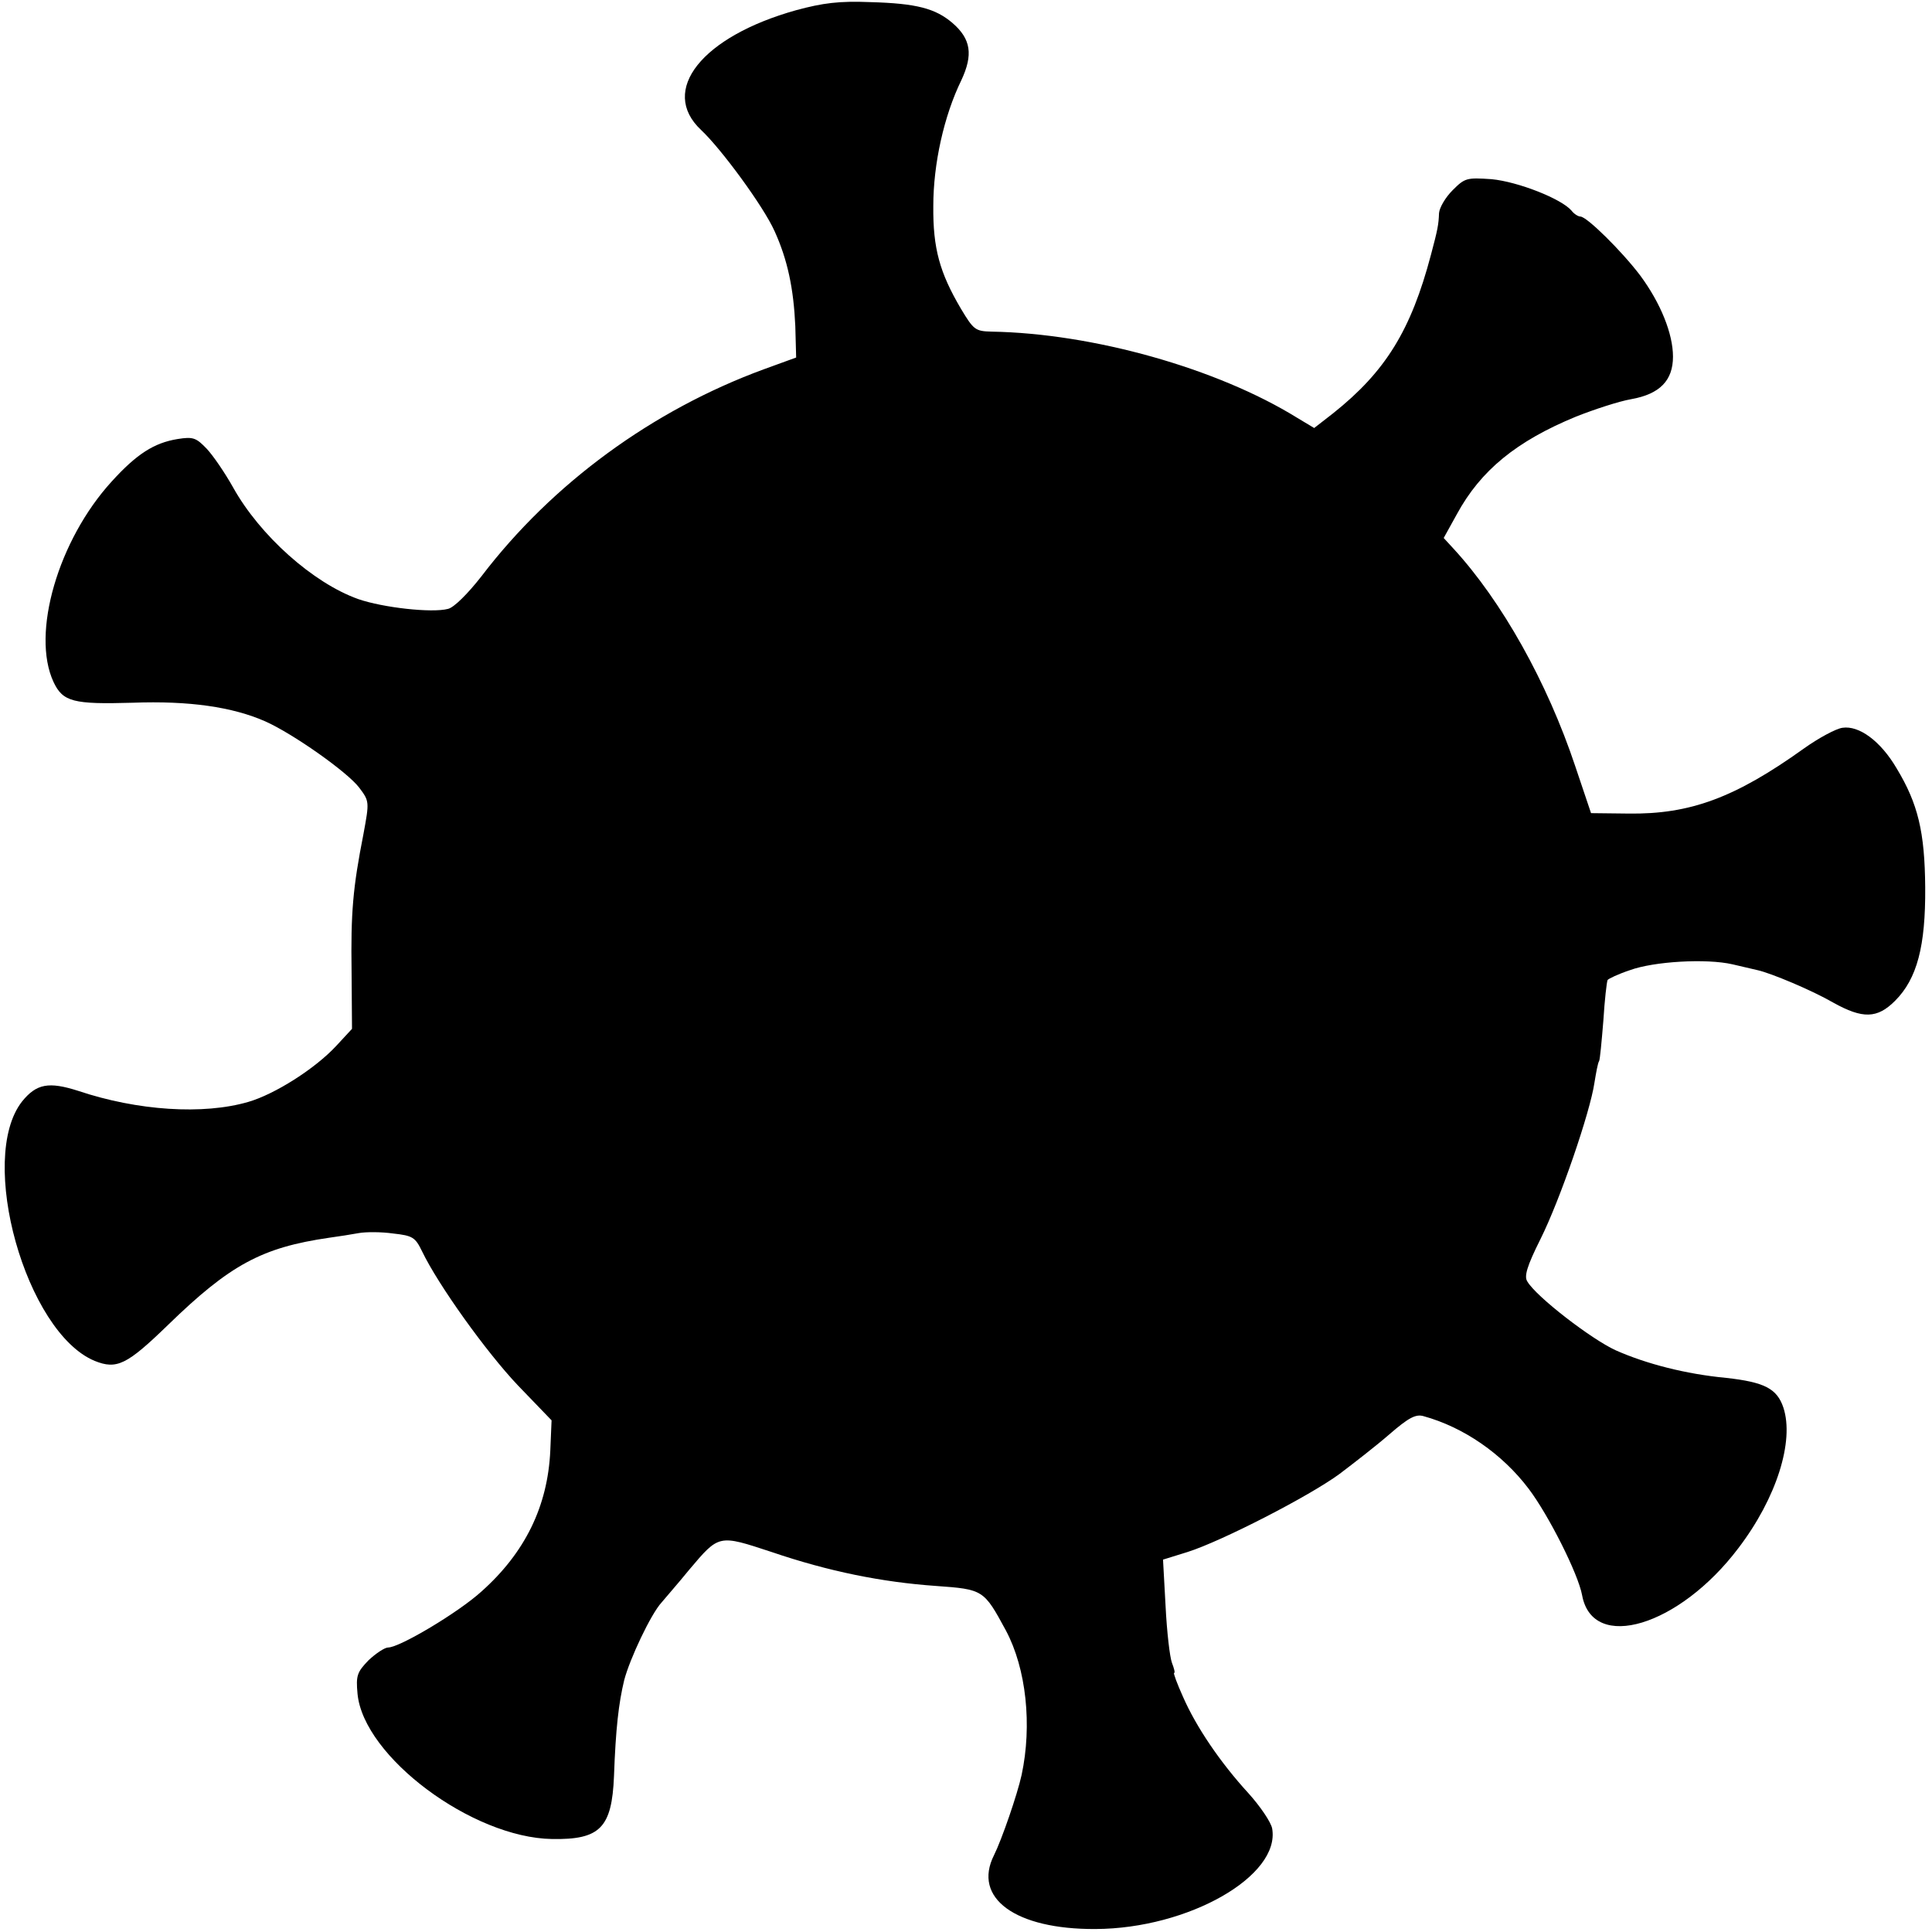
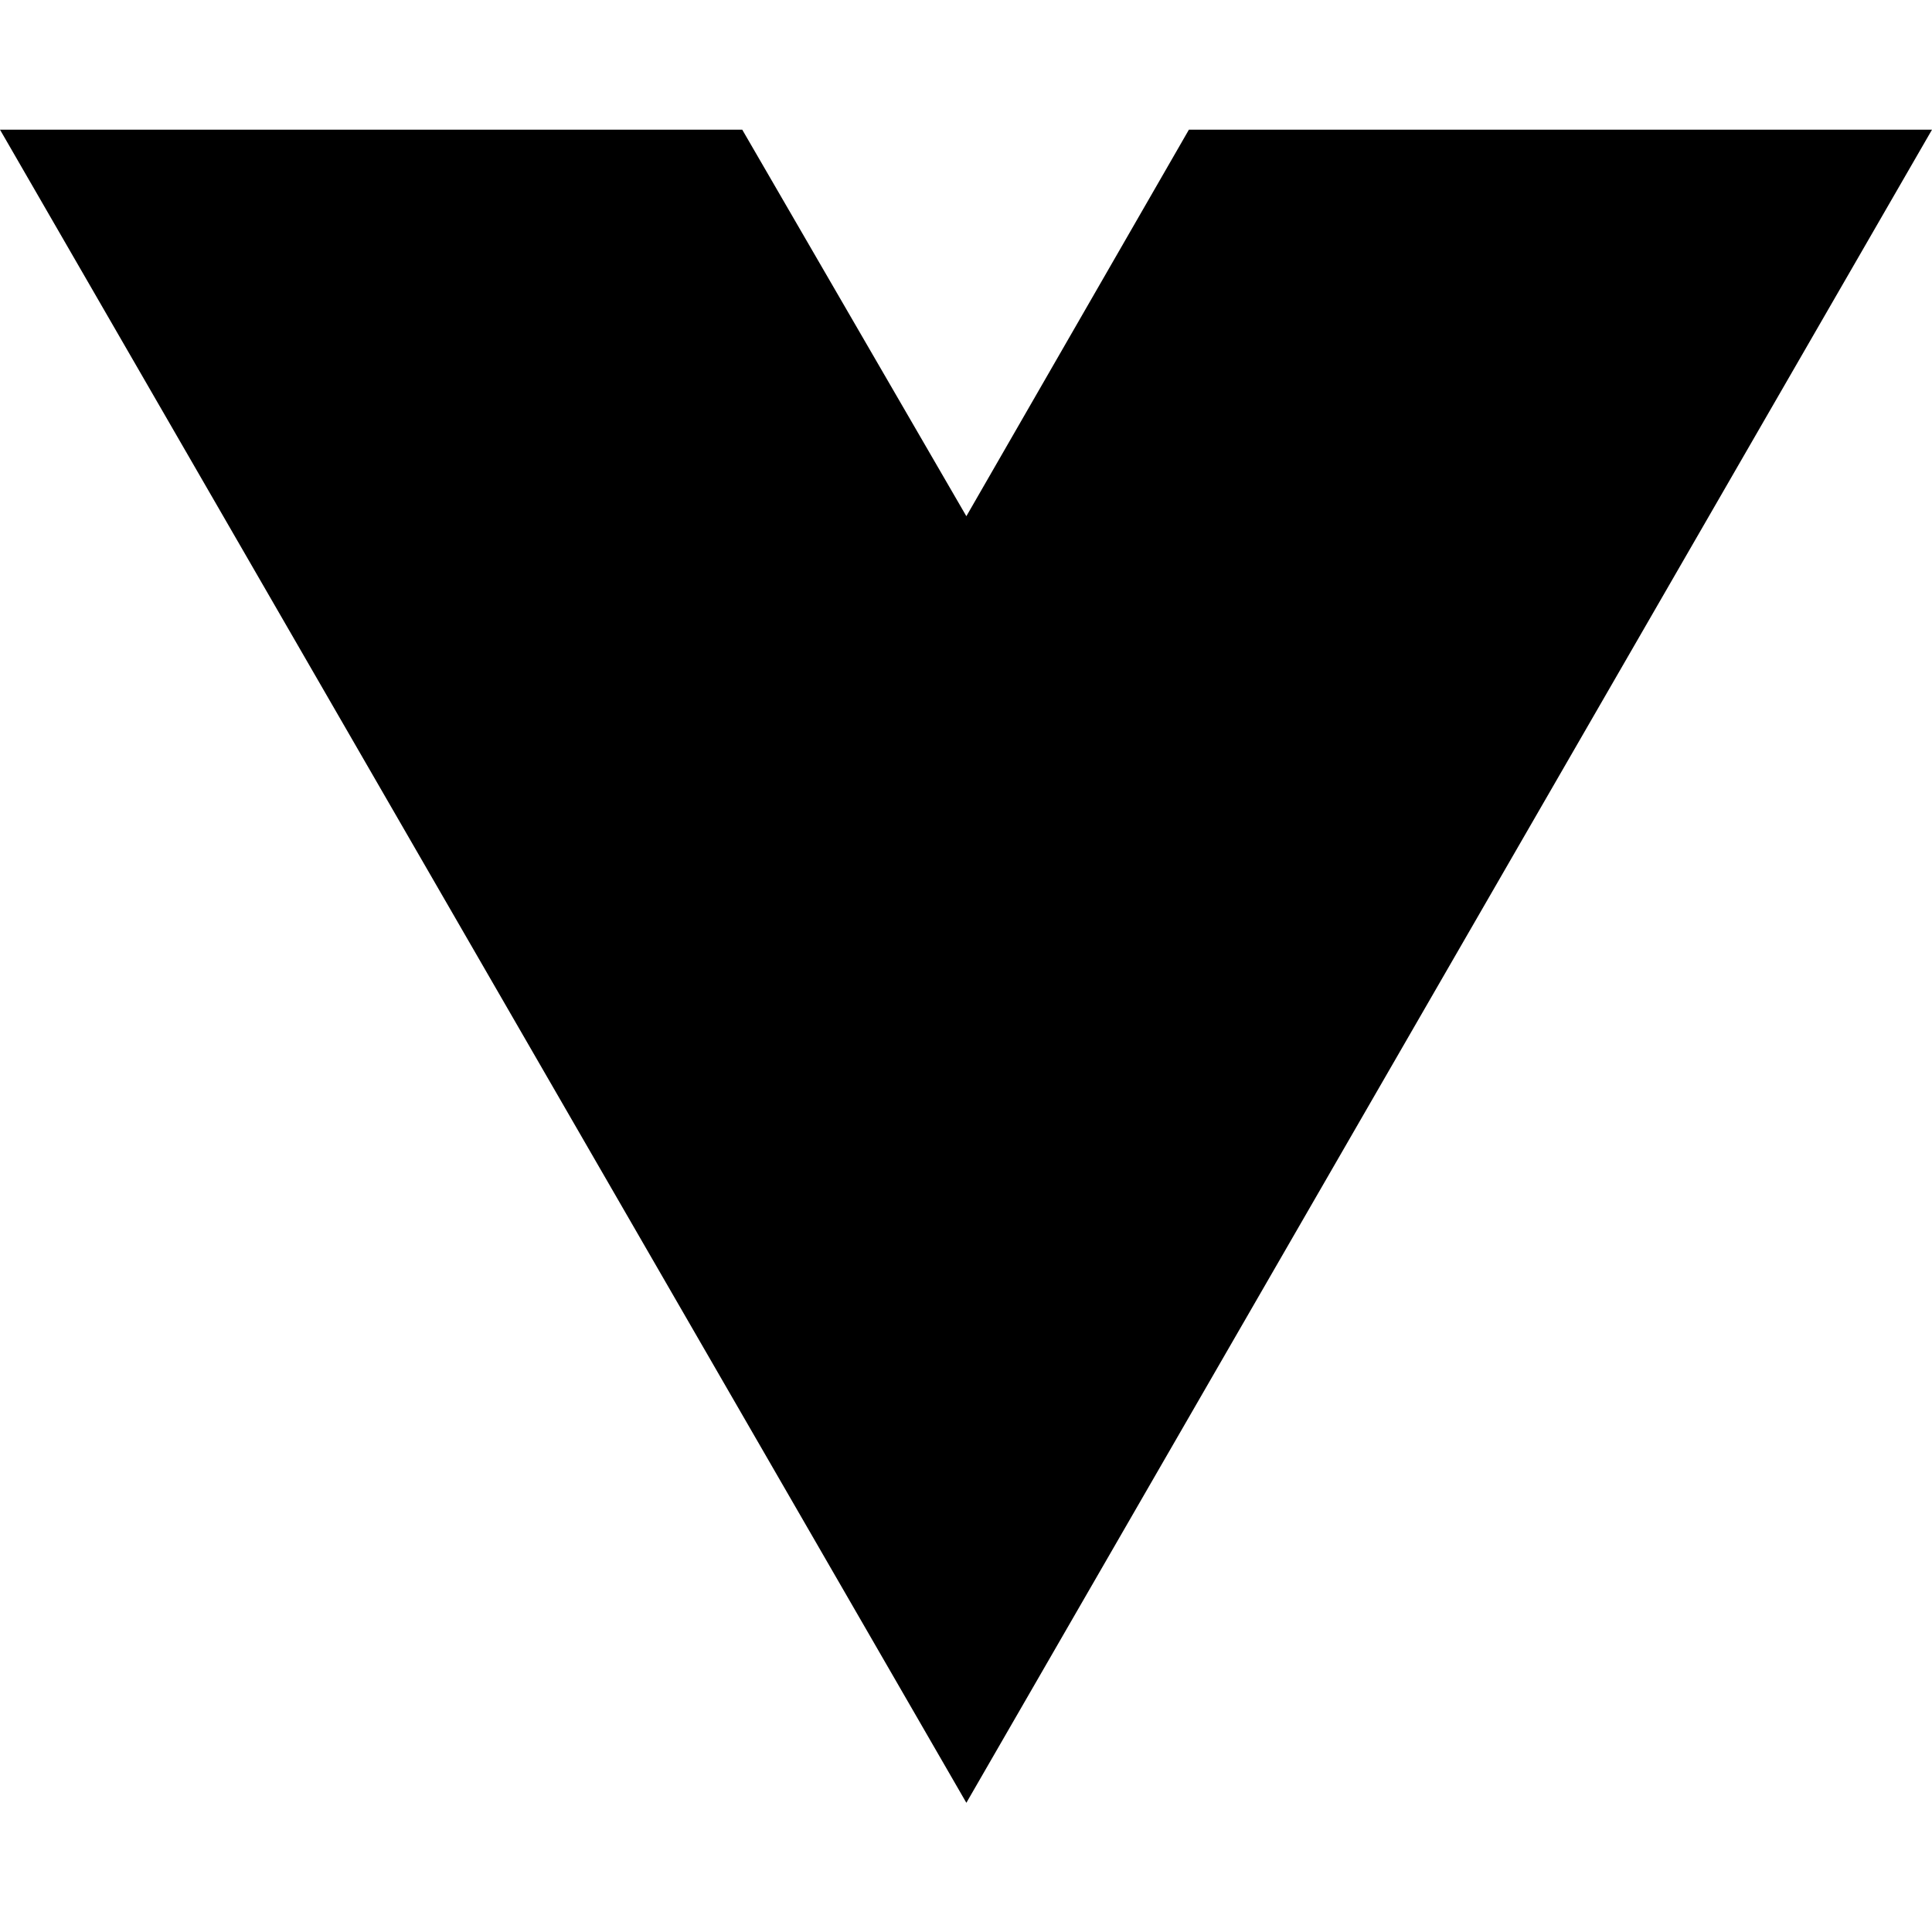
- <svg xmlns="http://www.w3.org/2000/svg" version="1.0" width="455pt" height="455pt" viewBox="0 0 455 455" preserveAspectRatio="xMidYMid meet">
-   <g transform="translate(0,455) scale(0.1,-0.1)" fill="#000000" stroke="none">
-     <path d="M1875 4526 c-222 -62 -323 -189 -224 -282 48 -45 147 -180 173 -238 31 -68 45 -136 49 -224 l2 -74 -77 -28 c-261 -96 -497 -268 -664 -487 -32 -41 -65 -74 -79 -77 -38 -10 -153 3 -211 23 -107 38 -232 150 -295 263 -19 34 -47 75 -62 91 -25 26 -32 29 -69 23 -55 -9 -96 -35 -155 -100 -126 -138 -190 -358 -137 -472 22 -47 47 -53 186 -49 134 5 236 -10 313 -44 65 -29 193 -119 221 -156 24 -32 24 -33 10 -109 -25 -127 -30 -185 -28 -325 l1 -134 -37 -40 c-50 -54 -145 -114 -207 -132 -106 -31 -261 -21 -401 26 -69 22 -98 17 -132 -25 -106 -135 9 -544 171 -611 52 -21 76 -9 172 84 147 143 222 183 380 206 22 3 54 8 70 11 17 3 53 3 81 -1 46 -5 52 -9 68 -42 38 -79 151 -237 226 -316 l79 -82 -3 -71 c-6 -132 -60 -241 -162 -332 -55 -50 -193 -132 -220 -132 -8 0 -29 -14 -46 -30 -27 -28 -30 -36 -26 -79 14 -148 270 -339 458 -342 113 -2 141 26 146 148 4 112 11 172 24 226 13 50 63 156 88 183 9 11 39 45 65 77 71 84 69 83 194 42 135 -46 260 -71 387 -80 112 -8 113 -9 165 -105 48 -90 62 -223 37 -340 -10 -46 -47 -153 -65 -189 -51 -101 50 -175 239 -174 219 1 436 125 416 237 -3 15 -28 52 -56 83 -66 72 -123 156 -154 227 -14 31 -23 56 -21 56 3 0 0 11 -5 24 -5 13 -12 73 -15 134 l-6 109 58 18 c79 25 286 131 358 184 33 25 86 66 117 93 45 39 62 48 80 43 95 -26 186 -89 248 -171 47 -62 117 -201 126 -251 25 -135 229 -73 368 111 90 118 132 252 106 331 -15 45 -45 60 -135 70 -95 9 -188 33 -260 65 -57 26 -187 126 -208 162 -8 12 -1 36 31 100 46 92 117 299 127 368 4 24 8 47 11 51 2 3 6 46 10 95 3 49 8 92 10 96 2 3 25 14 52 23 57 21 181 28 242 14 25 -6 52 -12 60 -14 31 -7 127 -47 177 -76 70 -39 104 -38 146 4 52 52 72 129 71 267 -1 131 -17 197 -67 280 -38 65 -89 102 -128 96 -15 -2 -56 -24 -91 -49 -162 -116 -268 -155 -413 -153 l-88 1 -37 110 c-66 198 -173 389 -287 513 l-23 25 31 56 c56 103 140 172 281 230 43 17 101 36 130 41 67 12 98 44 98 100 0 54 -29 126 -77 191 -43 57 -126 139 -141 139 -5 0 -15 6 -21 14 -24 28 -126 68 -188 74 -59 4 -63 3 -92 -26 -17 -17 -31 -41 -32 -54 -1 -27 -3 -38 -19 -98 -47 -178 -107 -275 -230 -373 l-45 -35 -40 24 c-189 117 -482 199 -720 203 -38 1 -42 4 -72 54 -50 85 -66 142 -65 242 0 99 25 212 66 296 28 60 23 97 -21 135 -40 34 -84 46 -193 49 -74 3 -112 -2 -175 -19z" />
-   </g>
+ <svg xmlns="http://www.w3.org/2000/svg" width="16" height="16" viewBox="0 0 16 16" fill="none">
+   <path d="M8.003 14.93L0 1.074H6.147L8.003 4.275L9.846 1.074H16L8.003 14.93Z" fill="black" />
</svg>
